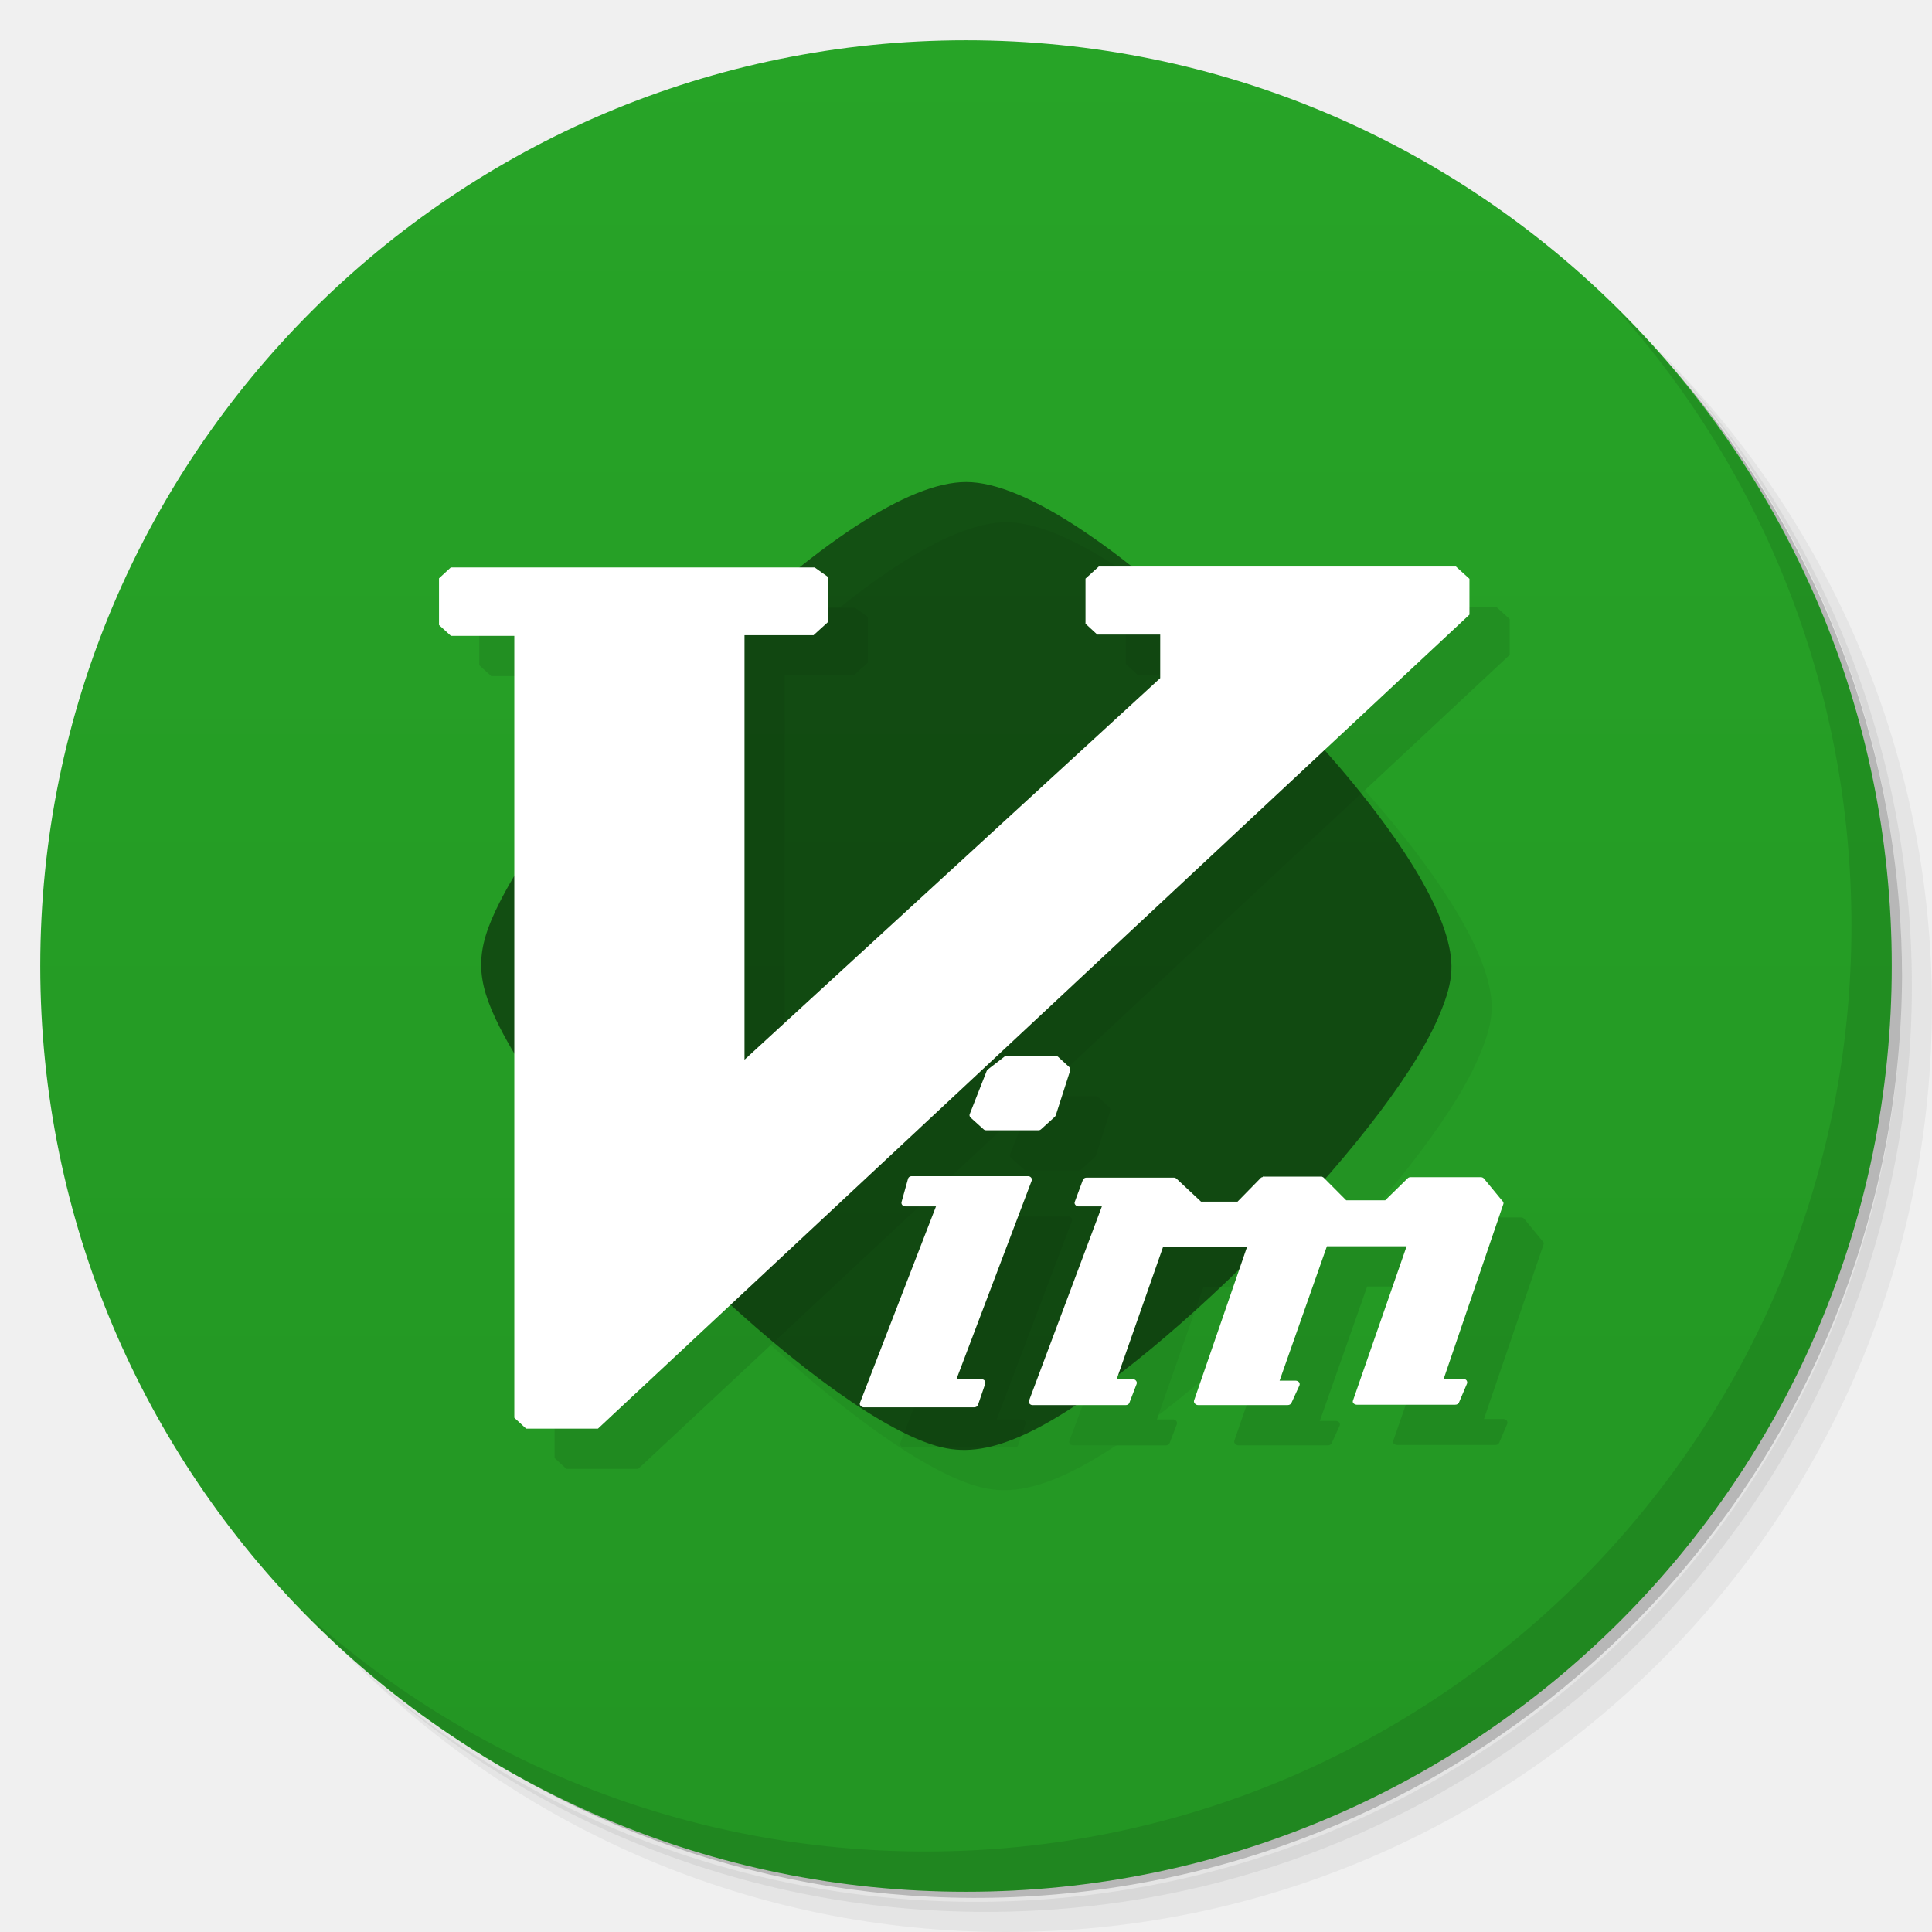
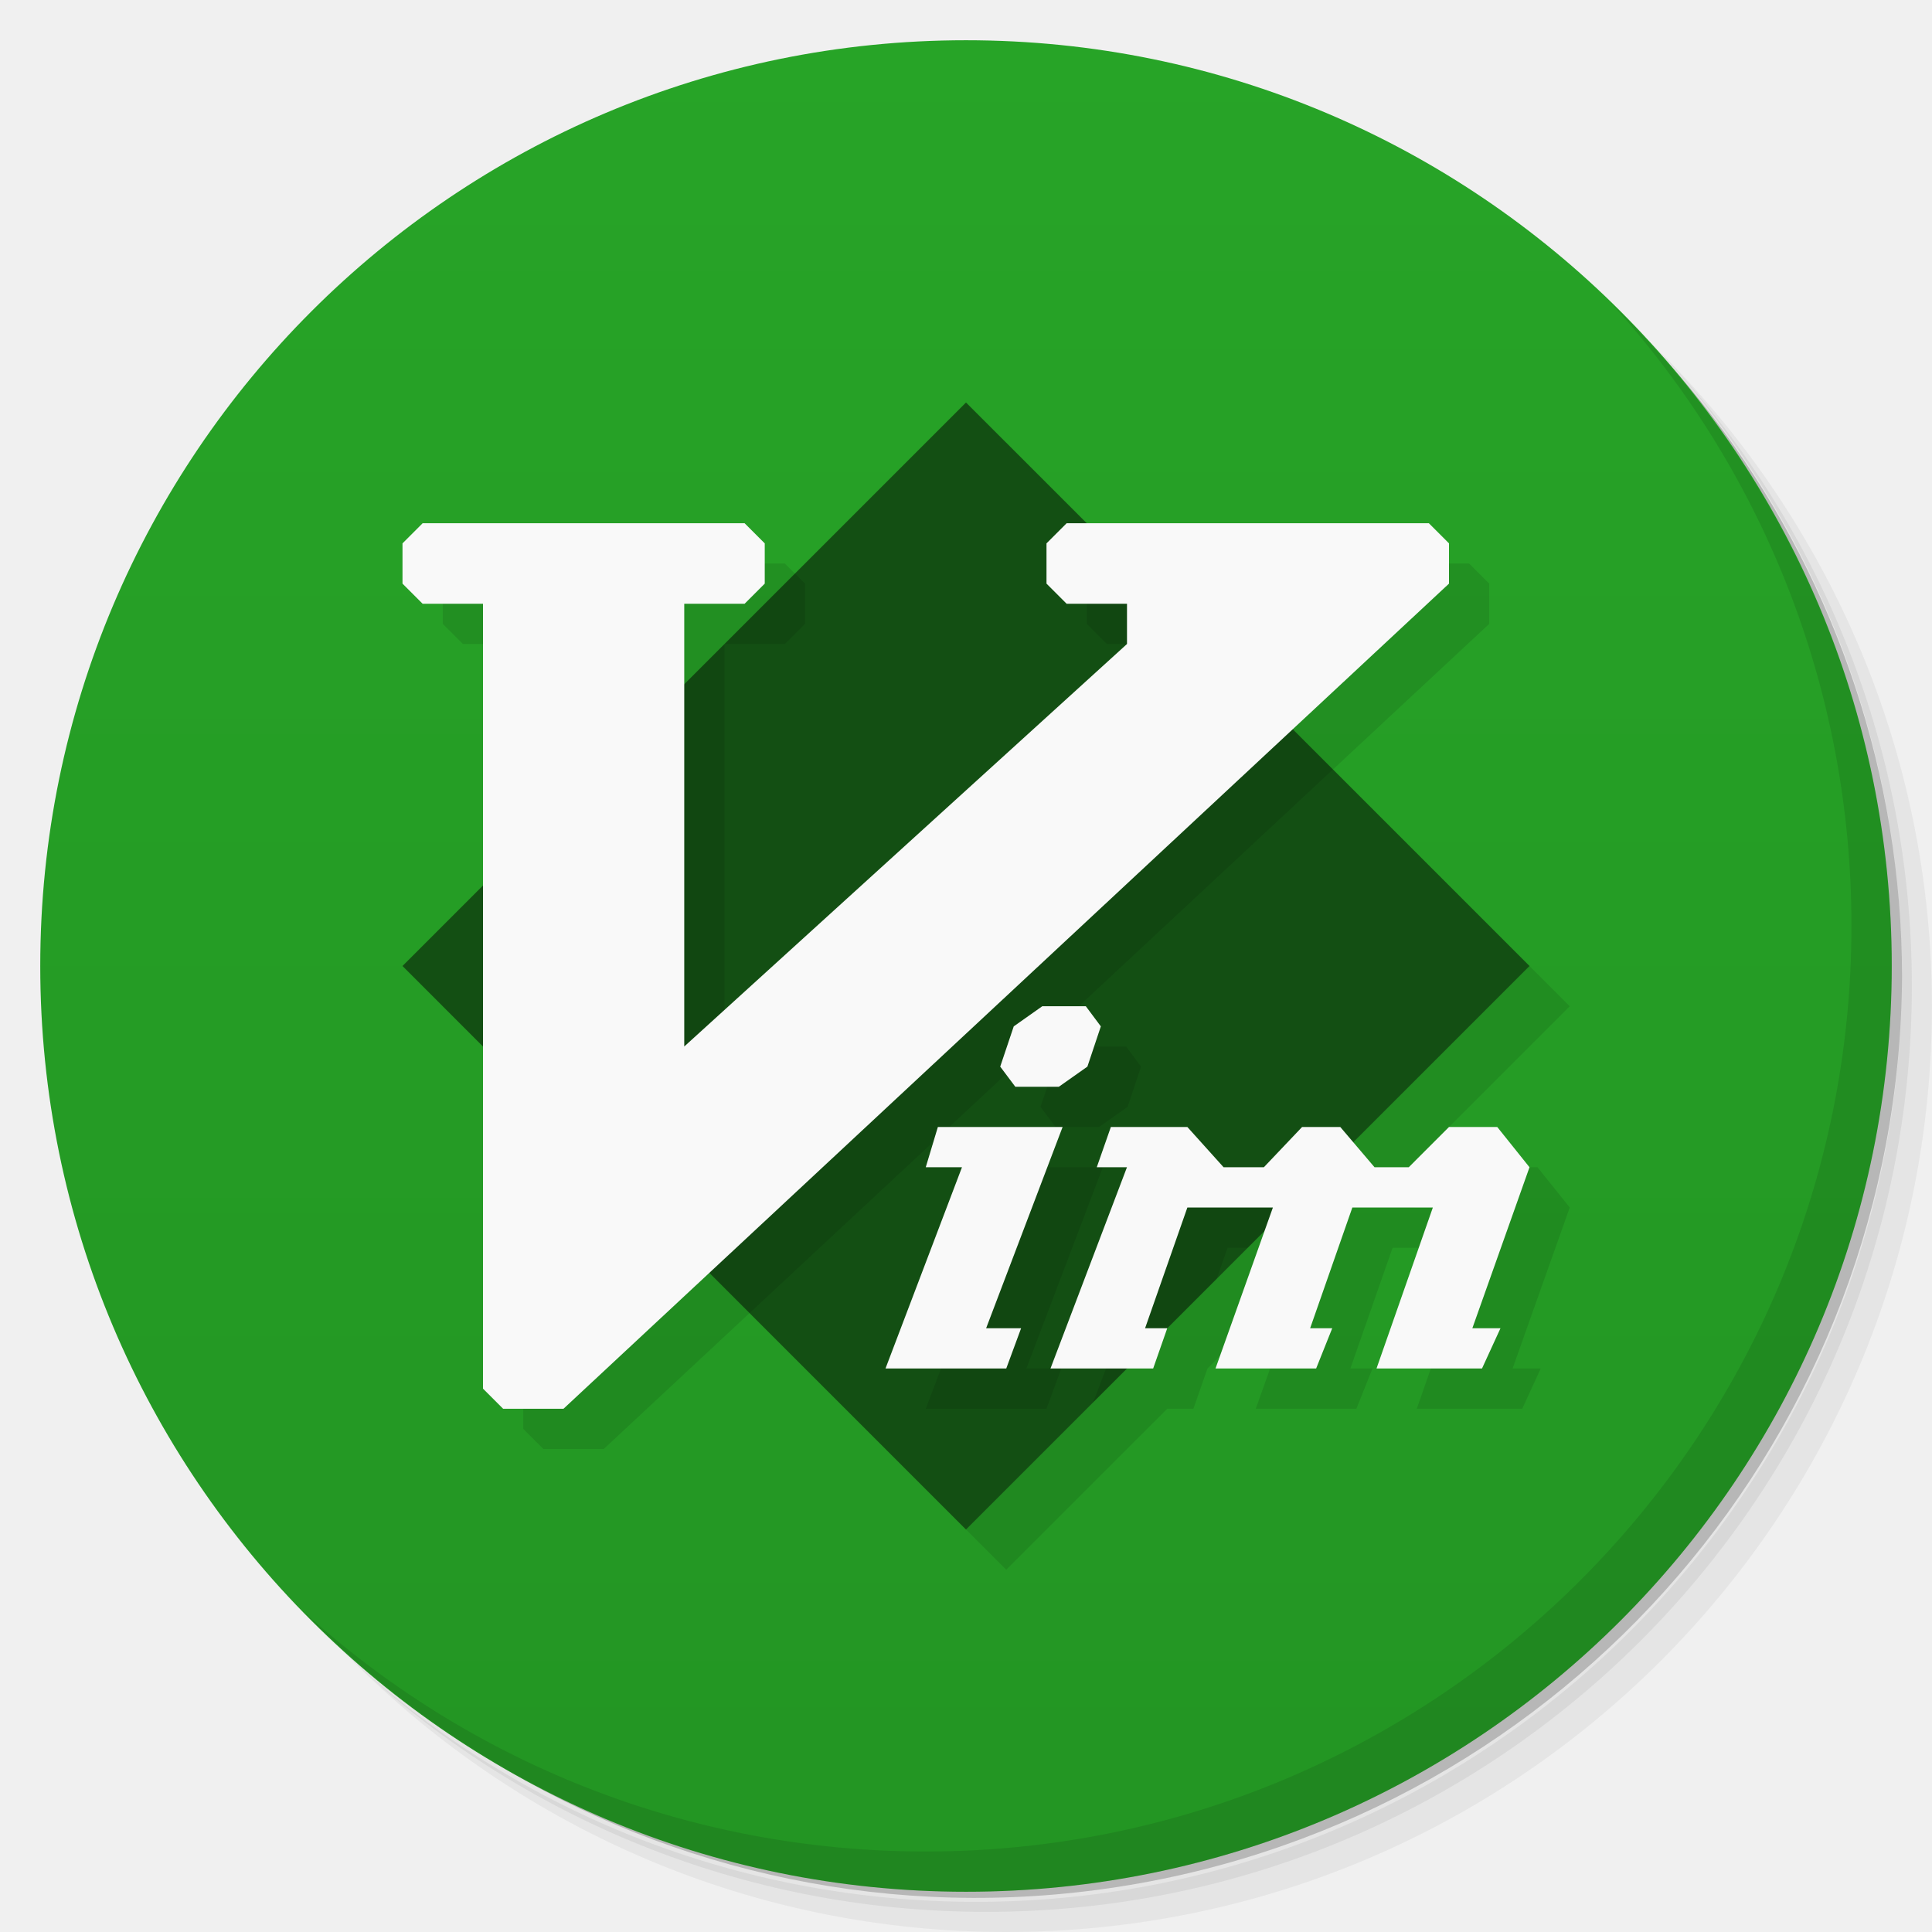
- <svg xmlns="http://www.w3.org/2000/svg" xmlns:xlink="http://www.w3.org/1999/xlink" viewBox="0 0 48 48">
+ <svg xmlns="http://www.w3.org/2000/svg" viewBox="0 0 48 48">
  <defs>
    <linearGradient id="linearGradient3764" x1="1" x2="47" gradientUnits="userSpaceOnUse" gradientTransform="matrix(0,-1,1,0,-1.5e-6,48)">
      <stop style="stop-color:#239523;stop-opacity:1" />
      <stop offset="1" style="stop-color:#27a427;stop-opacity:1" />
    </linearGradient>
  </defs>
  <g>
    <path d="m 36.31 5 c 5.859 4.062 9.688 10.831 9.688 18.5 c 0 12.426 -10.07 22.5 -22.5 22.5 c -7.669 0 -14.438 -3.828 -18.5 -9.688 c 1.037 1.822 2.306 3.499 3.781 4.969 c 4.085 3.712 9.514 5.969 15.469 5.969 c 12.703 0 23 -10.298 23 -23 c 0 -5.954 -2.256 -11.384 -5.969 -15.469 c -1.469 -1.475 -3.147 -2.744 -4.969 -3.781 z m 4.969 3.781 c 3.854 4.113 6.219 9.637 6.219 15.719 c 0 12.703 -10.297 23 -23 23 c -6.081 0 -11.606 -2.364 -15.719 -6.219 c 4.16 4.144 9.883 6.719 16.219 6.719 c 12.703 0 23 -10.298 23 -23 c 0 -6.335 -2.575 -12.06 -6.719 -16.219 z" style="opacity:0.05" />
    <path d="m 41.28 8.781 c 3.712 4.085 5.969 9.514 5.969 15.469 c 0 12.703 -10.297 23 -23 23 c -5.954 0 -11.384 -2.256 -15.469 -5.969 c 4.113 3.854 9.637 6.219 15.719 6.219 c 12.703 0 23 -10.298 23 -23 c 0 -6.081 -2.364 -11.606 -6.219 -15.719 z" style="opacity:0.1" />
    <path d="m 31.25 2.375 c 8.615 3.154 14.75 11.417 14.75 21.13 c 0 12.426 -10.07 22.5 -22.5 22.5 c -9.708 0 -17.971 -6.135 -21.12 -14.75 a 23 23 0 0 0 44.875 -7 a 23 23 0 0 0 -16 -21.875 z" style="opacity:0.2" />
  </g>
  <g>
    <path d="m 24 1 c 12.703 0 23 10.297 23 23 c 0 12.703 -10.297 23 -23 23 -12.703 0 -23 -10.297 -23 -23 0 -12.703 10.297 -23 23 -23 z" style="fill:url(#linearGradient3764);fill-opacity:1" />
  </g>
+   <path d="m 25 11 -7 7 0 -2 1.5 0 0.5 -0.5 0 -1 -0.5 -0.5 -8 0 -0.5 0.5 0 1 0.5 0.5 1.5 0 0 7 -2 2 2 2 0 8.5 0.5 0.5 1.5 0 3.623 -3.377 l 6.377 6.377 4 -4 0.65 0 0.35 -1 2.418 -2.418 -1.219 3.418 l 2.5 0 0.4 -1 -0.549 0 1.049 -3 2 0 -1.4 4 2.621 0 0.459 -1 -0.699 0 l 1.42 -4 -0.801 -1 -1.199 0 -1 1 -0.85 0 -0.529 -0.621 4.379 -4.379 -5.883 -5.883 3.883 -3.617 0 -1 -0.5 -0.5 -8.5 0 -3 -3" style="fill:#000;opacity:0.1;fill-opacity:1;stroke:none" />
+   <path d="M 24,10 38,24 24,38 10,24 Z" style="fill:#134f13;opacity:1;fill-opacity:1;stroke:none" />
  <g>
    <g>
      <g transform="translate(1,1)">
        <g style="opacity:0.1">
-           <g>
-             <use xlink:href="#SVGCleanerId_0" />
-             <path d="m 27.305 14.07 l -0.336 0.305 l 0 1.121 l 0.293 0.27 l 1.563 0 l 0 1.082 l -10.328 9.48 l 0 -10.547 l 1.715 0 l 0.352 -0.32 l 0 -1.133 l -0.324 -0.23 l -9.04 0 l -0.293 0.27 l 0 1.16 l 0.297 0.27 l 1.574 0 l 0 19.426 l 0.293 0.27 l 1.785 0 l 21.652 -20.223 l 0 -0.891 l -0.336 -0.305 l -8.867 0 m -0.004 -0.004" style="fill:#000;fill-opacity:1;stroke:none;fill-rule:nonzero" />
-             <path d="m 25 26.23 c -0.016 0.004 -0.031 0.008 -0.043 0.02 l -0.418 0.324 c -0.012 0.012 -0.023 0.023 -0.027 0.039 l -0.418 1.063 c -0.016 0.031 -0.004 0.066 0.02 0.09 l 0.32 0.289 c 0.02 0.02 0.043 0.027 0.07 0.027 l 1.293 0 c 0.027 0 0.051 -0.008 0.07 -0.027 l 0.336 -0.305 c 0.012 -0.012 0.02 -0.023 0.027 -0.039 l 0.359 -1.117 c 0.008 -0.031 0 -0.066 -0.027 -0.086 l -0.277 -0.254 c -0.02 -0.016 -0.043 -0.023 -0.07 -0.023 l -1.195 0 c -0.004 0 -0.012 0 -0.02 0 m -2.367 2.992 c -0.039 0.008 -0.066 0.031 -0.074 0.066 l -0.16 0.574 c -0.008 0.023 0 0.055 0.016 0.074 c 0.02 0.02 0.047 0.035 0.078 0.035 l 0.762 0 l -1.887 4.875 c -0.012 0.027 -0.008 0.059 0.012 0.078 c 0.016 0.023 0.047 0.039 0.078 0.039 l 2.746 0 c 0.043 0 0.082 -0.023 0.094 -0.059 l 0.18 -0.527 c 0.008 -0.027 0.004 -0.055 -0.016 -0.078 c -0.016 -0.02 -0.047 -0.035 -0.078 -0.035 l -0.621 0 l 1.867 -4.926 c 0.012 -0.027 0.008 -0.059 -0.012 -0.082 c -0.02 -0.023 -0.047 -0.035 -0.078 -0.035 l -2.887 0 c -0.008 0 -0.016 0 -0.02 0 m 8.742 0.02 c -0.023 0.004 -0.043 0.012 -0.055 0.027 l -0.574 0.586 l -0.906 0 l -0.609 -0.57 c -0.016 -0.016 -0.043 -0.027 -0.066 -0.027 l -2.172 0 c -0.039 0 -0.078 0.023 -0.09 0.059 l -0.199 0.539 c -0.012 0.027 -0.008 0.055 0.012 0.078 c 0.02 0.023 0.047 0.039 0.078 0.039 l 0.582 0 l -1.809 4.824 c -0.012 0.023 -0.004 0.055 0.012 0.078 c 0.02 0.023 0.047 0.035 0.078 0.035 l 2.313 0 c 0.039 0 0.078 -0.023 0.09 -0.059 l 0.18 -0.469 c 0.008 -0.027 0.004 -0.055 -0.016 -0.078 c -0.016 -0.023 -0.047 -0.039 -0.078 -0.039 l -0.402 0 l 1.152 -3.285 l 2.086 0 l -1.316 3.816 c -0.008 0.027 0 0.059 0.023 0.078 c 0.02 0.023 0.047 0.035 0.078 0.035 l 2.227 0 c 0.039 0 0.074 -0.02 0.09 -0.051 l 0.199 -0.434 c 0.012 -0.027 0.008 -0.066 -0.008 -0.082 c -0.02 -0.023 -0.051 -0.039 -0.082 -0.039 l -0.402 0 l 1.176 -3.34 l 1.98 0 l -1.332 3.832 c -0.012 0.02 -0.004 0.059 0.012 0.07 c 0.023 0.023 0.055 0.035 0.082 0.035 l 2.445 0 c 0.043 0 0.078 -0.02 0.094 -0.055 l 0.199 -0.469 c 0.012 -0.027 0.004 -0.059 -0.012 -0.082 c -0.023 -0.023 -0.047 -0.039 -0.082 -0.039 l -0.484 0 l 1.48 -4.336 c 0.012 -0.027 0.004 -0.059 -0.023 -0.082 l -0.457 -0.555 c -0.02 -0.023 -0.047 -0.035 -0.078 -0.035 l -1.754 0 c -0.02 0 -0.051 0.012 -0.063 0.027 l -0.559 0.547 l -0.969 0 l -0.563 -0.566 c -0.023 -0.016 -0.043 -0.027 -0.07 -0.023 l -1.414 0 c -0.004 -0.004 -0.012 -0.004 -0.023 0 m 0.008 0" style="fill:#000;fill-opacity:1;stroke:none;fill-rule:nonzero" />
-             <path d="m 25.02 26.316 l -0.418 0.324 l -0.418 1.063 l 0.32 0.289 l 1.293 0 l 0.34 -0.305 l 0.359 -1.117 l -0.281 -0.254 m -3.563 2.992 l -0.16 0.578 l 0.895 0 l -1.93 4.992 l 2.746 0 l 0.18 -0.523 l -0.754 0 l 1.91 -5.05 m 5.855 0.02 l -0.602 0.613 l -0.992 0 l -0.637 -0.598 l -2.172 0 l -0.199 0.543 l 0.719 0 l -1.855 4.938 l 2.313 0 l 0.176 -0.469 l -0.535 0 l 1.215 -3.461 l 2.289 0 l -1.355 3.93 l 2.23 0 l 0.199 -0.434 l -0.535 0 l 1.234 -3.512 l 2.188 0 l -1.375 3.945 l 2.449 0 l 0.199 -0.469 l -0.617 0 l 1.516 -4.453 l -0.457 -0.559 l -1.754 0 l -0.578 0.578 l -1.055 0 l -0.598 -0.594 l -1.414 0 m 0.004 0" style="fill:#000;fill-opacity:1;stroke:none;fill-rule:nonzero" />
-           </g>
-         </g>
+      
+     </g>
      </g>
    </g>
  </g>
  <g>
    <g>
-       <g>
-         <path d="m 23.375 35.953 c -2.738 -0.676 -9.06 -6.695 -10.961 -10.434 c -0.613 -1.211 -0.613 -1.895 0 -3.102 c 0.844 -1.668 2.57 -3.801 4.895 -6.05 c 2.996 -2.898 5.27 -4.391 6.695 -4.391 c 1.473 0 3.949 1.668 7.121 4.781 c 2.598 2.563 4.344 4.918 4.809 6.492 c 0.215 0.734 0.168 1.195 -0.223 2.082 c -1.324 3.01 -7.125 8.844 -10.207 10.285 c -0.836 0.391 -1.488 0.492 -2.113 0.34 m -0.016 -0.004" id="SVGCleanerId_0" style="fill:#000;fill-opacity:0.502;stroke:none;fill-rule:nonzero" />
-         <path d="m 27.305 14.07 l -0.336 0.305 l 0 1.121 l 0.293 0.27 l 1.563 0 l 0 1.082 l -10.328 9.48 l 0 -10.547 l 1.715 0 l 0.352 -0.32 l 0 -1.133 l -0.324 -0.23 l -9.04 0 l -0.293 0.27 l 0 1.16 l 0.297 0.27 l 1.574 0 l 0 19.426 l 0.293 0.27 l 1.785 0 l 21.652 -20.223 l 0 -0.891 l -0.336 -0.305 l -8.867 0 m -0.004 -0.004" style="fill:#fff;fill-opacity:1;stroke:none;fill-rule:nonzero" />
-         <path d="m 25 26.23 c -0.016 0.004 -0.031 0.008 -0.043 0.02 l -0.418 0.324 c -0.012 0.012 -0.023 0.023 -0.027 0.039 l -0.418 1.063 c -0.016 0.031 -0.004 0.066 0.02 0.09 l 0.32 0.289 c 0.02 0.02 0.043 0.027 0.07 0.027 l 1.293 0 c 0.027 0 0.051 -0.008 0.07 -0.027 l 0.336 -0.305 c 0.012 -0.012 0.02 -0.023 0.027 -0.039 l 0.359 -1.117 c 0.008 -0.031 0 -0.066 -0.027 -0.086 l -0.277 -0.254 c -0.02 -0.016 -0.043 -0.023 -0.07 -0.023 l -1.195 0 c -0.004 0 -0.012 0 -0.02 0 m -2.367 2.992 c -0.039 0.008 -0.066 0.031 -0.074 0.066 l -0.16 0.574 c -0.008 0.023 0 0.055 0.016 0.074 c 0.02 0.02 0.047 0.035 0.078 0.035 l 0.762 0 l -1.887 4.875 c -0.012 0.027 -0.008 0.059 0.012 0.078 c 0.016 0.023 0.047 0.039 0.078 0.039 l 2.746 0 c 0.043 0 0.082 -0.023 0.094 -0.059 l 0.18 -0.527 c 0.008 -0.027 0.004 -0.055 -0.016 -0.078 c -0.016 -0.02 -0.047 -0.035 -0.078 -0.035 l -0.621 0 l 1.867 -4.926 c 0.012 -0.027 0.008 -0.059 -0.012 -0.082 c -0.02 -0.023 -0.047 -0.035 -0.078 -0.035 l -2.887 0 c -0.008 0 -0.016 0 -0.02 0 m 8.742 0.02 c -0.023 0.004 -0.043 0.012 -0.055 0.027 l -0.574 0.586 l -0.906 0 l -0.609 -0.57 c -0.016 -0.016 -0.043 -0.027 -0.066 -0.027 l -2.172 0 c -0.039 0 -0.078 0.023 -0.09 0.059 l -0.199 0.539 c -0.012 0.027 -0.008 0.055 0.012 0.078 c 0.02 0.023 0.047 0.039 0.078 0.039 l 0.582 0 l -1.809 4.824 c -0.012 0.023 -0.004 0.055 0.012 0.078 c 0.02 0.023 0.047 0.035 0.078 0.035 l 2.313 0 c 0.039 0 0.078 -0.023 0.09 -0.059 l 0.18 -0.469 c 0.008 -0.027 0.004 -0.055 -0.016 -0.078 c -0.016 -0.023 -0.047 -0.039 -0.078 -0.039 l -0.402 0 l 1.152 -3.285 l 2.086 0 l -1.316 3.816 c -0.008 0.027 0 0.059 0.023 0.078 c 0.02 0.023 0.047 0.035 0.078 0.035 l 2.227 0 c 0.039 0 0.074 -0.02 0.09 -0.051 l 0.199 -0.434 c 0.012 -0.027 0.008 -0.066 -0.008 -0.082 c -0.02 -0.023 -0.051 -0.039 -0.082 -0.039 l -0.402 0 l 1.176 -3.34 l 1.98 0 l -1.332 3.832 c -0.012 0.02 -0.004 0.059 0.012 0.07 c 0.023 0.023 0.055 0.035 0.082 0.035 l 2.445 0 c 0.043 0 0.078 -0.02 0.094 -0.055 l 0.199 -0.469 c 0.012 -0.027 0.004 -0.059 -0.012 -0.082 c -0.023 -0.023 -0.047 -0.039 -0.082 -0.039 l -0.484 0 l 1.48 -4.336 c 0.012 -0.027 0.004 -0.059 -0.023 -0.082 l -0.457 -0.555 c -0.02 -0.023 -0.047 -0.035 -0.078 -0.035 l -1.754 0 c -0.02 0 -0.051 0.012 -0.063 0.027 l -0.559 0.547 l -0.969 0 l -0.563 -0.566 c -0.023 -0.016 -0.043 -0.027 -0.07 -0.023 l -1.414 0 c -0.004 -0.004 -0.012 -0.004 -0.023 0 m 0.008 0" style="fill:#fff;fill-opacity:1;stroke:none;fill-rule:nonzero" />
-         <path d="m 25.02 26.316 l -0.418 0.324 l -0.418 1.063 l 0.32 0.289 l 1.293 0 l 0.34 -0.305 l 0.359 -1.117 l -0.281 -0.254 m -3.563 2.992 l -0.16 0.578 l 0.895 0 l -1.93 4.992 l 2.746 0 l 0.18 -0.523 l -0.754 0 l 1.91 -5.05 m 5.855 0.02 l -0.602 0.613 l -0.992 0 l -0.637 -0.598 l -2.172 0 l -0.199 0.543 l 0.719 0 l -1.855 4.938 l 2.313 0 l 0.176 -0.469 l -0.535 0 l 1.215 -3.461 l 2.289 0 l -1.355 3.93 l 2.23 0 l 0.199 -0.434 l -0.535 0 l 1.234 -3.512 l 2.188 0 l -1.375 3.945 l 2.449 0 l 0.199 -0.469 l -0.617 0 l 1.516 -4.453 l -0.457 -0.559 l -1.754 0 l -0.578 0.578 l -1.055 0 l -0.598 -0.594 l -1.414 0 m 0.004 0" style="fill:#fff;fill-opacity:1;stroke:none;fill-rule:nonzero" />
-       </g>
-     </g>
+    
+   </g>
  </g>
  <g>
    <path d="m 40.03 7.531 c 3.712 4.084 5.969 9.514 5.969 15.469 0 12.703 -10.297 23 -23 23 c -5.954 0 -11.384 -2.256 -15.469 -5.969 4.178 4.291 10.01 6.969 16.469 6.969 c 12.703 0 23 -10.298 23 -23 0 -6.462 -2.677 -12.291 -6.969 -16.469 z" style="opacity:0.1" />
  </g>
+   <path d="m 27.5 14 l -0.5 0.5 l 0 1 l 0.5 0.5 l 1.5 0 l 0 1 l -11 10 l 0 -11 l -5 5 l 0 6 l 5.623 5.623 l 14.494 -13.506 l -5.117 -5.117 l -0.5 0 z m -9.5 2 l 1.5 0 l 0.5 -0.5 l 0 -1 l -0.25 -0.25 l -1.75 1.75 z m 8.895 10 l -0.709 0.5 l -0.336 1 l 0.375 0.5 l 1.082 0 l 0.709 -0.5 l 0.334 -1 l -0.373 -0.5 l -1.082 0 z m -2.594 3 l -0.301 1 l 0.9 0 l -1.9 5 l 3 0 l 0.369 -1 l -0.869 0 l 1.9 -5 l -3.1 0 z m 4.299 0 l -0.35 1 l 0.75 0 l -1.84 4.84 l 3.07 -3.07 l 0.27 -0.77 l 0.5 0 l 1 -1 l -0.6 0 l -0.9 -1 l -1.9 0 z" style="fill:#000;opacity:0.1;fill-opacity:1;stroke:none" />
+   <path d="m 10.5 13 -0.5 0.5 0 1 0.5 0.5 1.5 0 0 19.5 0.5 0.5 1.5 0 22 -20.5 0 -1 -0.5 -0.5 -9 0 -0.5 0.5 0 1 0.5 0.5 1.5 0 0 1 -11 10 0 -11 1.5 0 0.5 -0.5 0 -1 -0.5 -0.5 z m 15.395 12 -0.709 0.5 -0.336 1 0.375 0.5 1.082 0 0.709 -0.5 0.334 -1 l -0.373 -0.5 m -3.676 3 -0.301 1 0.9 0 -1.9 5 3 0 0.369 -1 -0.869 0 1.9 -5 m 1.199 0 -0.35 1 0.75 0 -1.9 5 2.551 0 0.35 -1 -0.551 0 1.051 -3 l 2.125 0 -1.426 4 2.5 0 0.4 -1 -0.549 0 1.049 -3 2 0 -1.4 4 2.621 0 0.459 -1 -0.699 0 l 1.42 -4 -0.801 -1 -1.199 0 -1 1 -0.85 0 -0.851 -1 -0.949 0 -0.95 1 -1 0 -0.9 -1" style="fill:#f9f9f9;opacity:1;fill-opacity:1;stroke:none" />
</svg>
